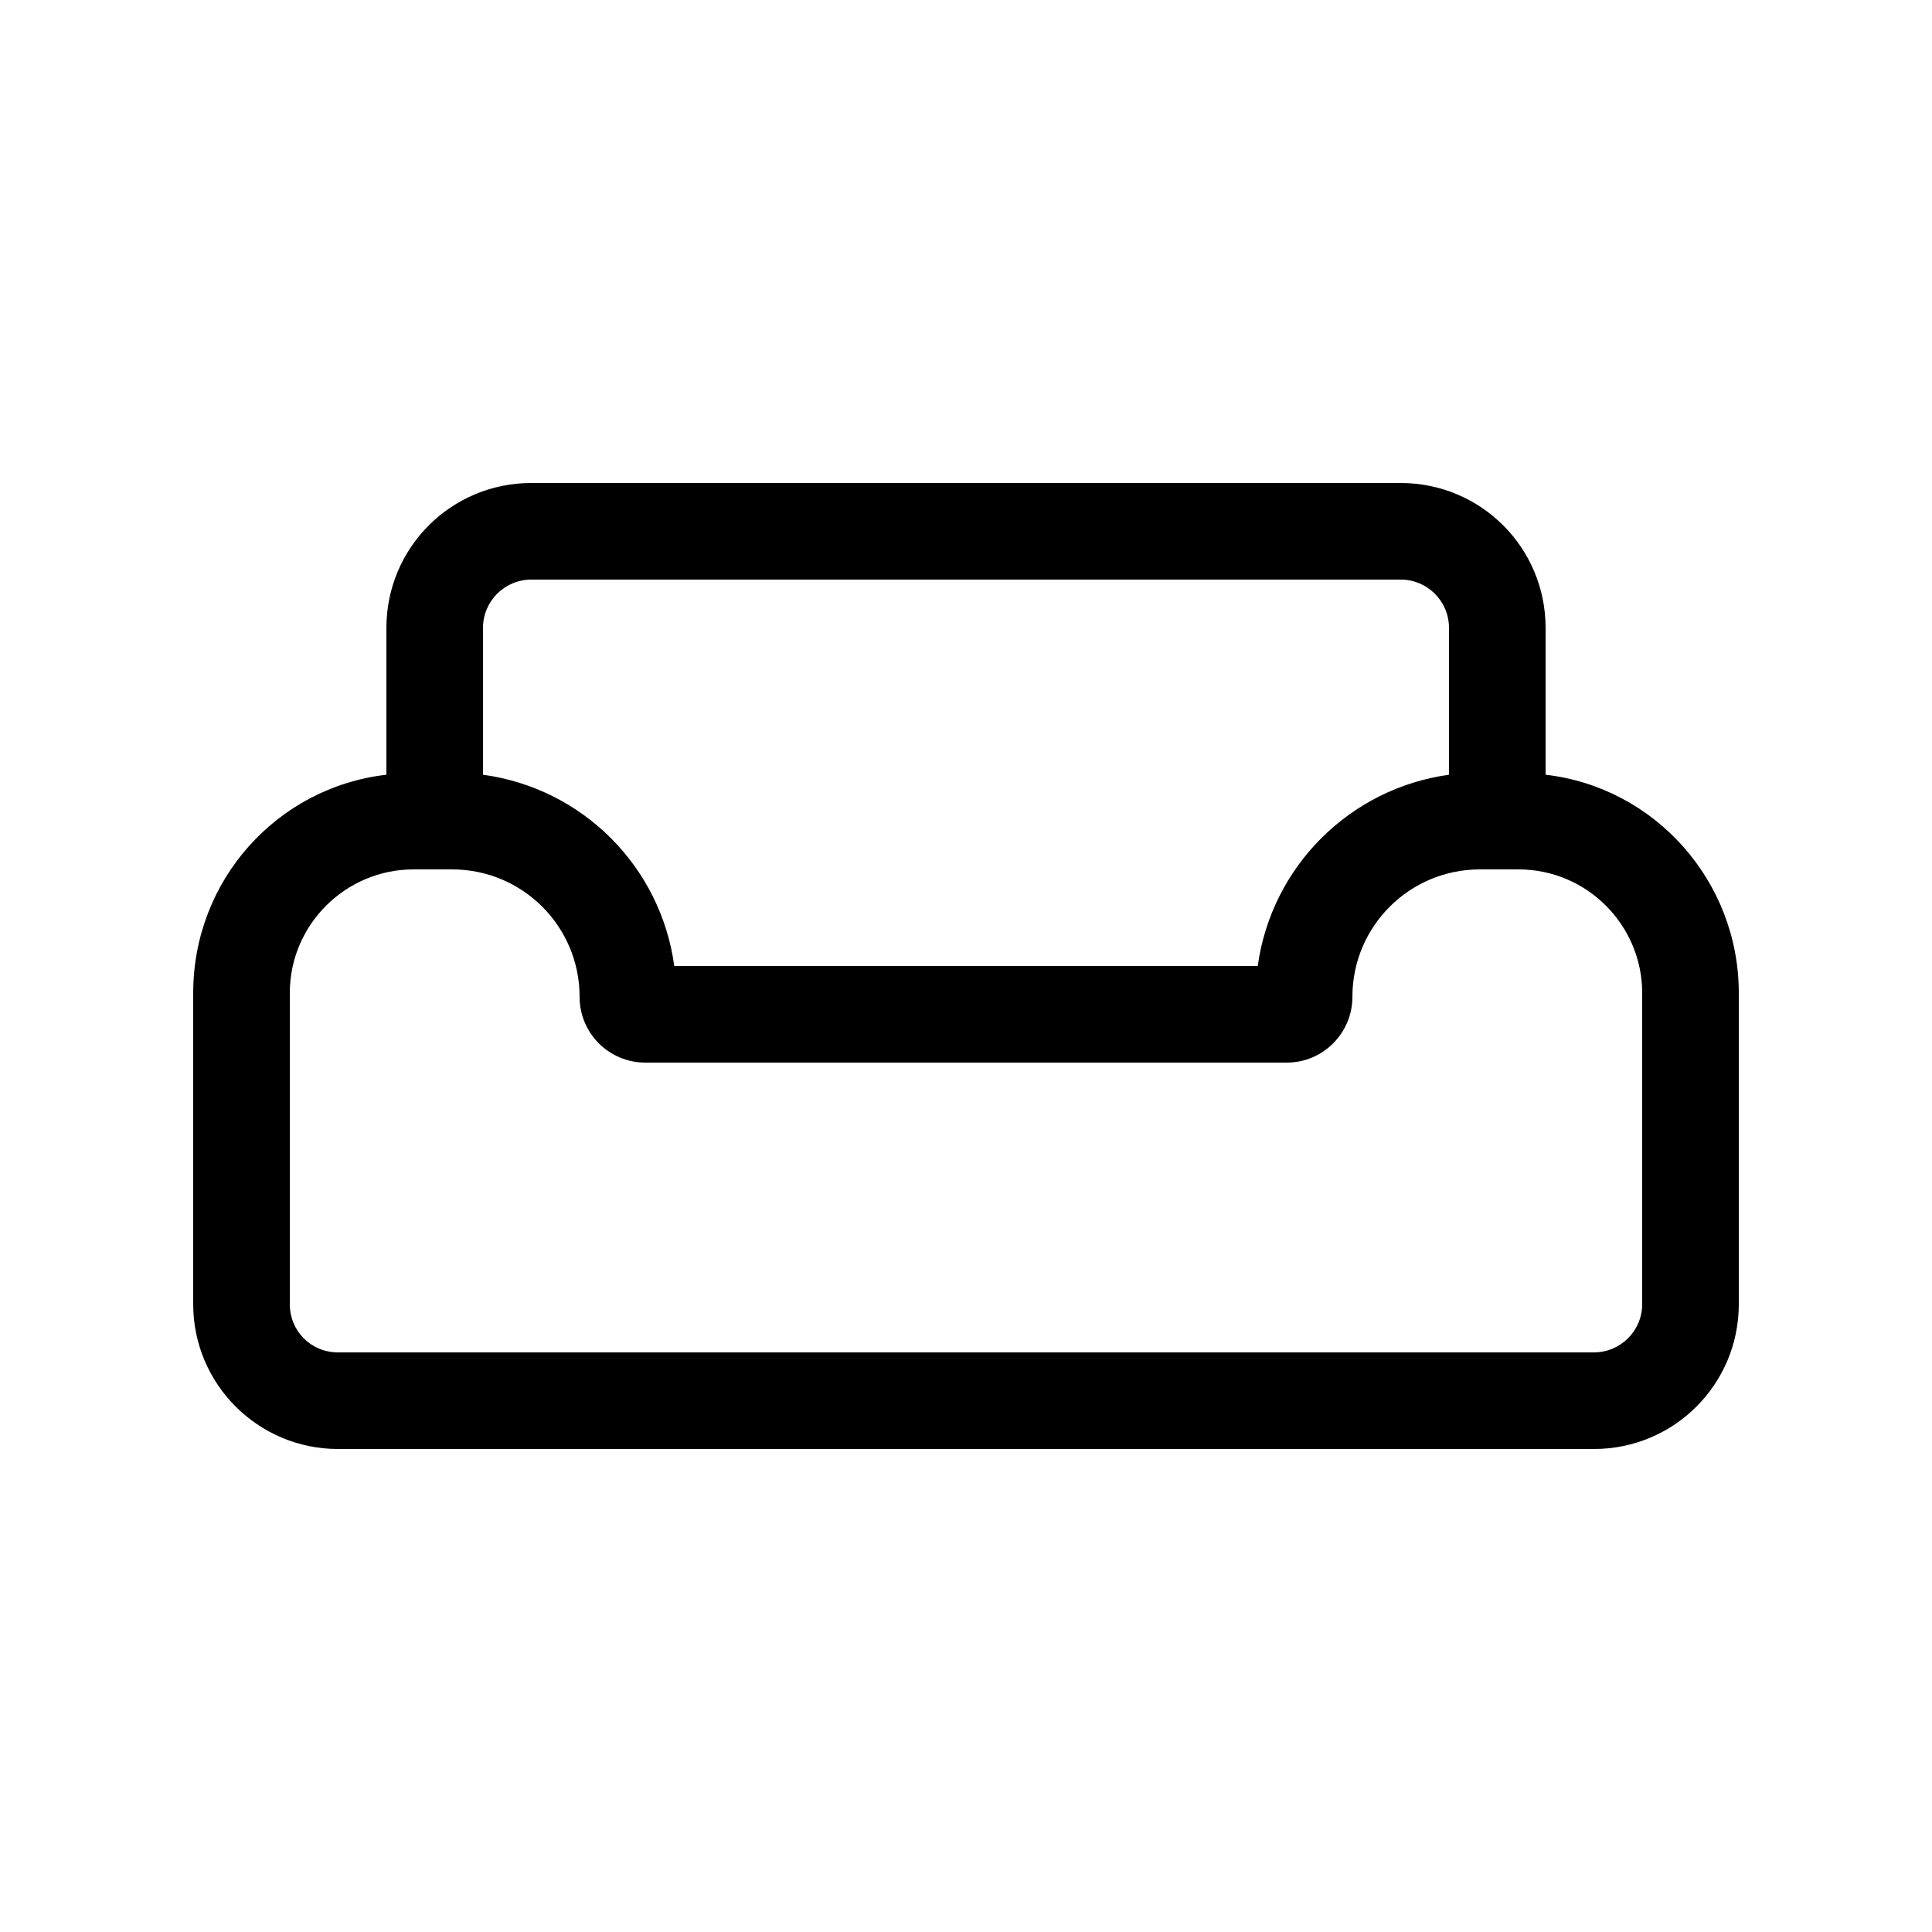
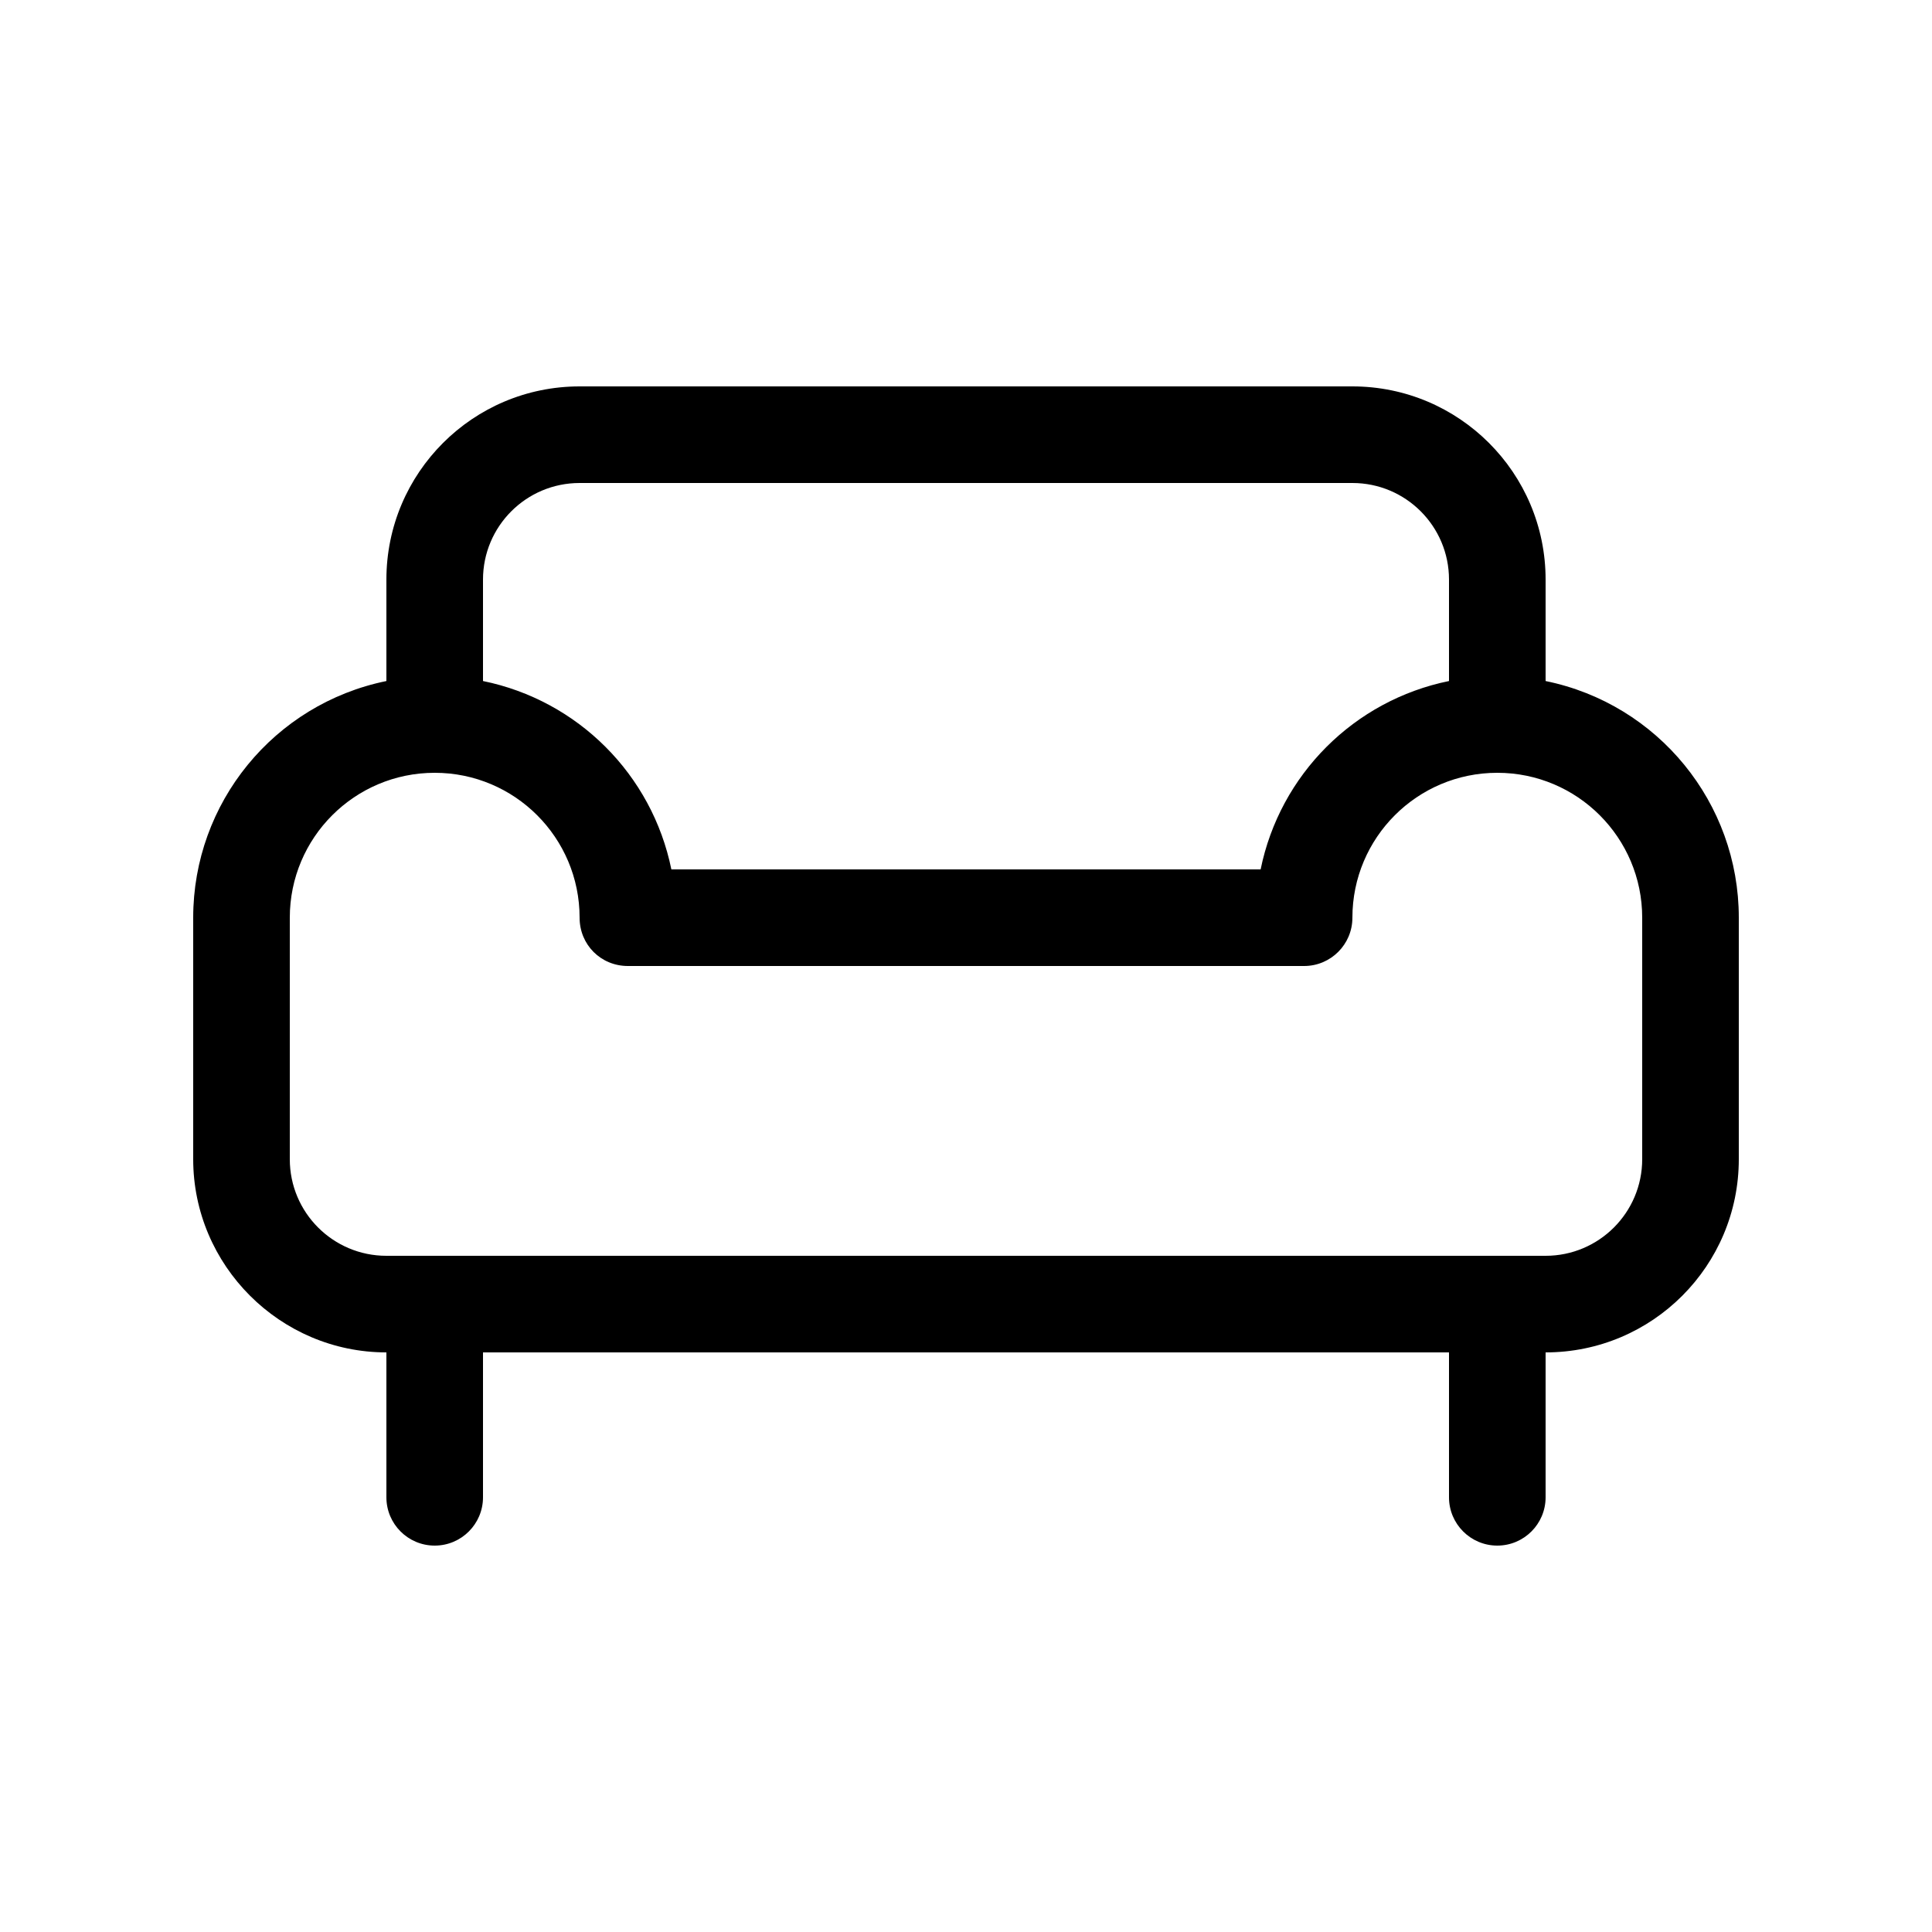
<svg xmlns="http://www.w3.org/2000/svg" width="20" height="20" viewBox="0 0 20 20">
-   <path d="M5 6.5v1.52c1.03.14 1.84.95 1.98 1.98h6.04A2.32 2.32 0 0115 8.02V6.5a.5.5 0 00-.5-.5h-9a.5.5 0 00-.5.5zM4 8.02V6.5C4 5.67 4.67 5 5.5 5h9c.83 0 1.5.67 1.5 1.5v1.52c1.13.13 2 1.1 2 2.26v3.22c0 .83-.67 1.5-1.5 1.5h-13A1.5 1.5 0 012 13.5v-3.22c0-1.17.87-2.13 2-2.26zM15.32 9c-.73 0-1.32.59-1.32 1.32 0 .37-.3.68-.68.68H6.68a.68.68 0 01-.68-.68C6 9.59 5.41 9 4.68 9h-.4C3.58 9 3 9.57 3 10.28v3.22c0 .28.22.5.5.5h13a.5.5 0 00.5-.5v-3.22c0-.7-.57-1.28-1.28-1.28h-.4z" />
+   <path d="M6 4a2 2 0 00-2 2v1.05A2.5 2.5 0 002 9.5V12c0 1.1.9 2 2 2v1.5a.5.5 0 001 0V14h10v1.5a.5.5 0 001 0V14a2 2 0 002-2V9.5a2.5 2.5 0 00-2-2.45V6a2 2 0 00-2-2H6zm9 3.05A2.5 2.5 0 0013.05 9h-6.1A2.5 2.5 0 005 7.05V6a1 1 0 011-1h8a1 1 0 011 1v1.05zM16 13H4a1 1 0 01-1-1V9.5a1.5 1.5 0 113 0c0 .28.22.5.5.5h7a.5.5 0 00.5-.5 1.5 1.5 0 013 0V12a1 1 0 01-1 1z" />
</svg>
